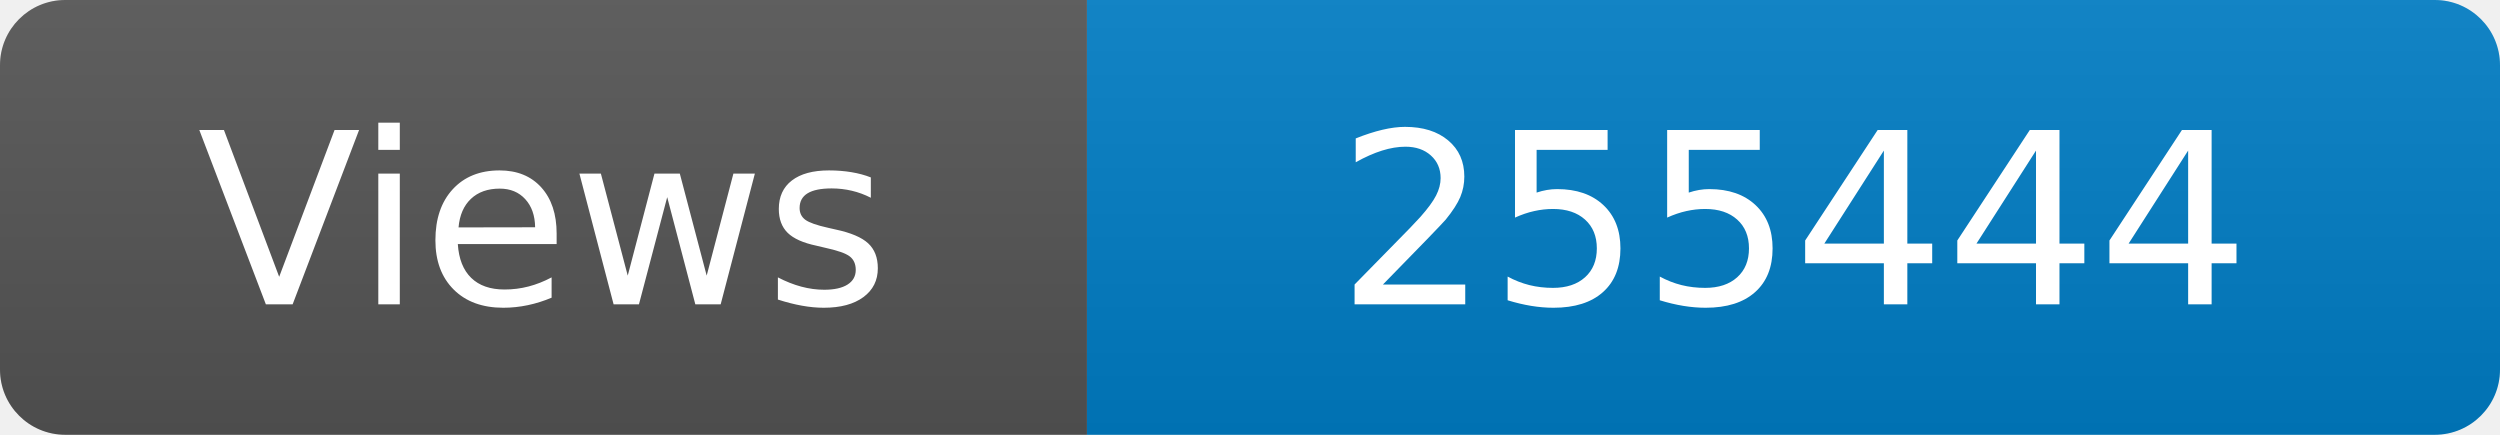
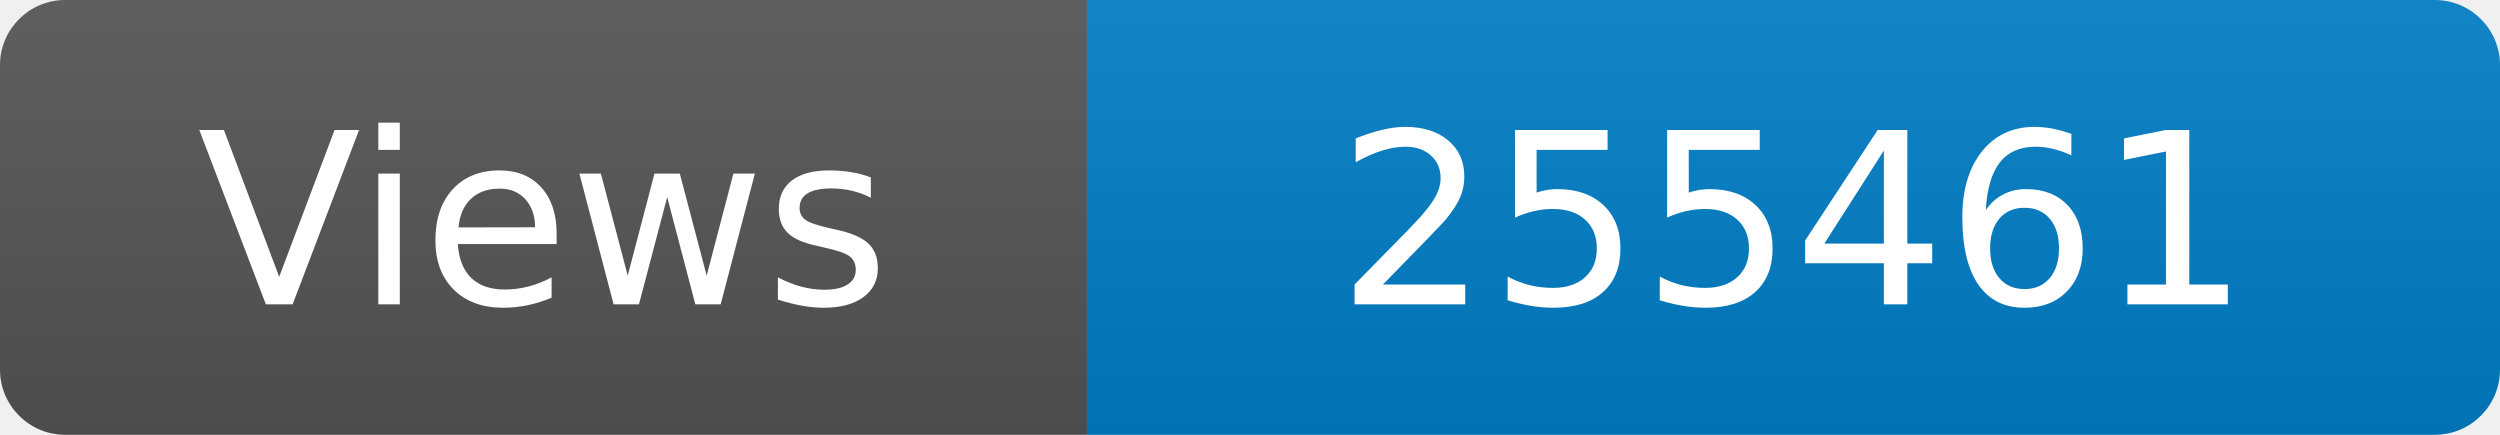
<svg xmlns="http://www.w3.org/2000/svg" width="115" height="20" role="img" aria-label="Maintained?: yes">
  <linearGradient id="s" x2="0" y2="100%">
    <stop offset="0" stop-color="#bbb" stop-opacity=".1" />
    <stop offset="1" stop-opacity=".1" />
  </linearGradient>
  <clipPath id="r">
    <rect width="115" height="20" rx="3" fill="#fff" />
  </clipPath>
  <g clip-path="url(#r)">
    <rect width="50" height="20" fill="#555" />
    <rect x="50" width="160" height="20" fill="#007ec6" />
    <rect width="115" height="20" fill="url(#s)" />
  </g>
  <g fill="#fff" text-anchor="middle" font-family="Verdana,Geneva,DejaVu Sans,sans-serif" font-size="110">
    <text x="250" y="140" transform="scale(.1)" fill="#fff">Views</text>
-     <text x="825" y="140" transform="scale(.1)" fill="#fff">255444</text>
+     <text x="825" y="140" transform="scale(.1)" fill="#fff">255461</text>
  </g>
</svg>
